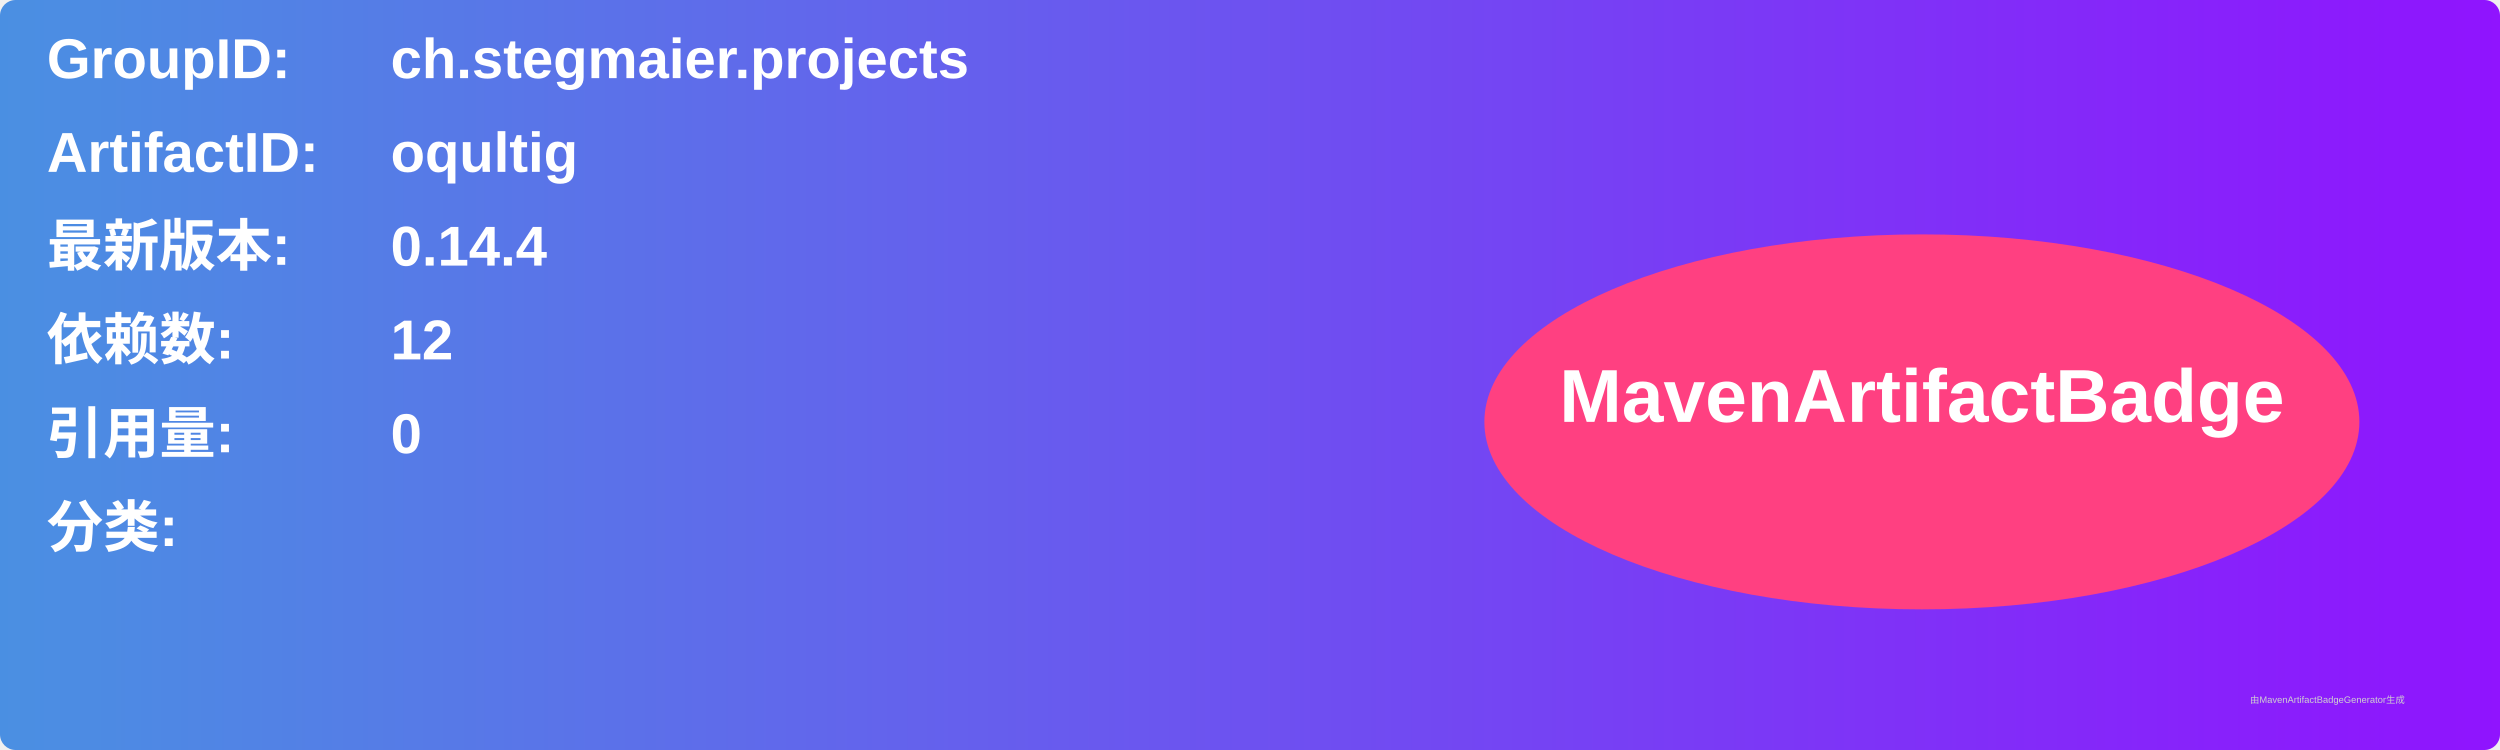
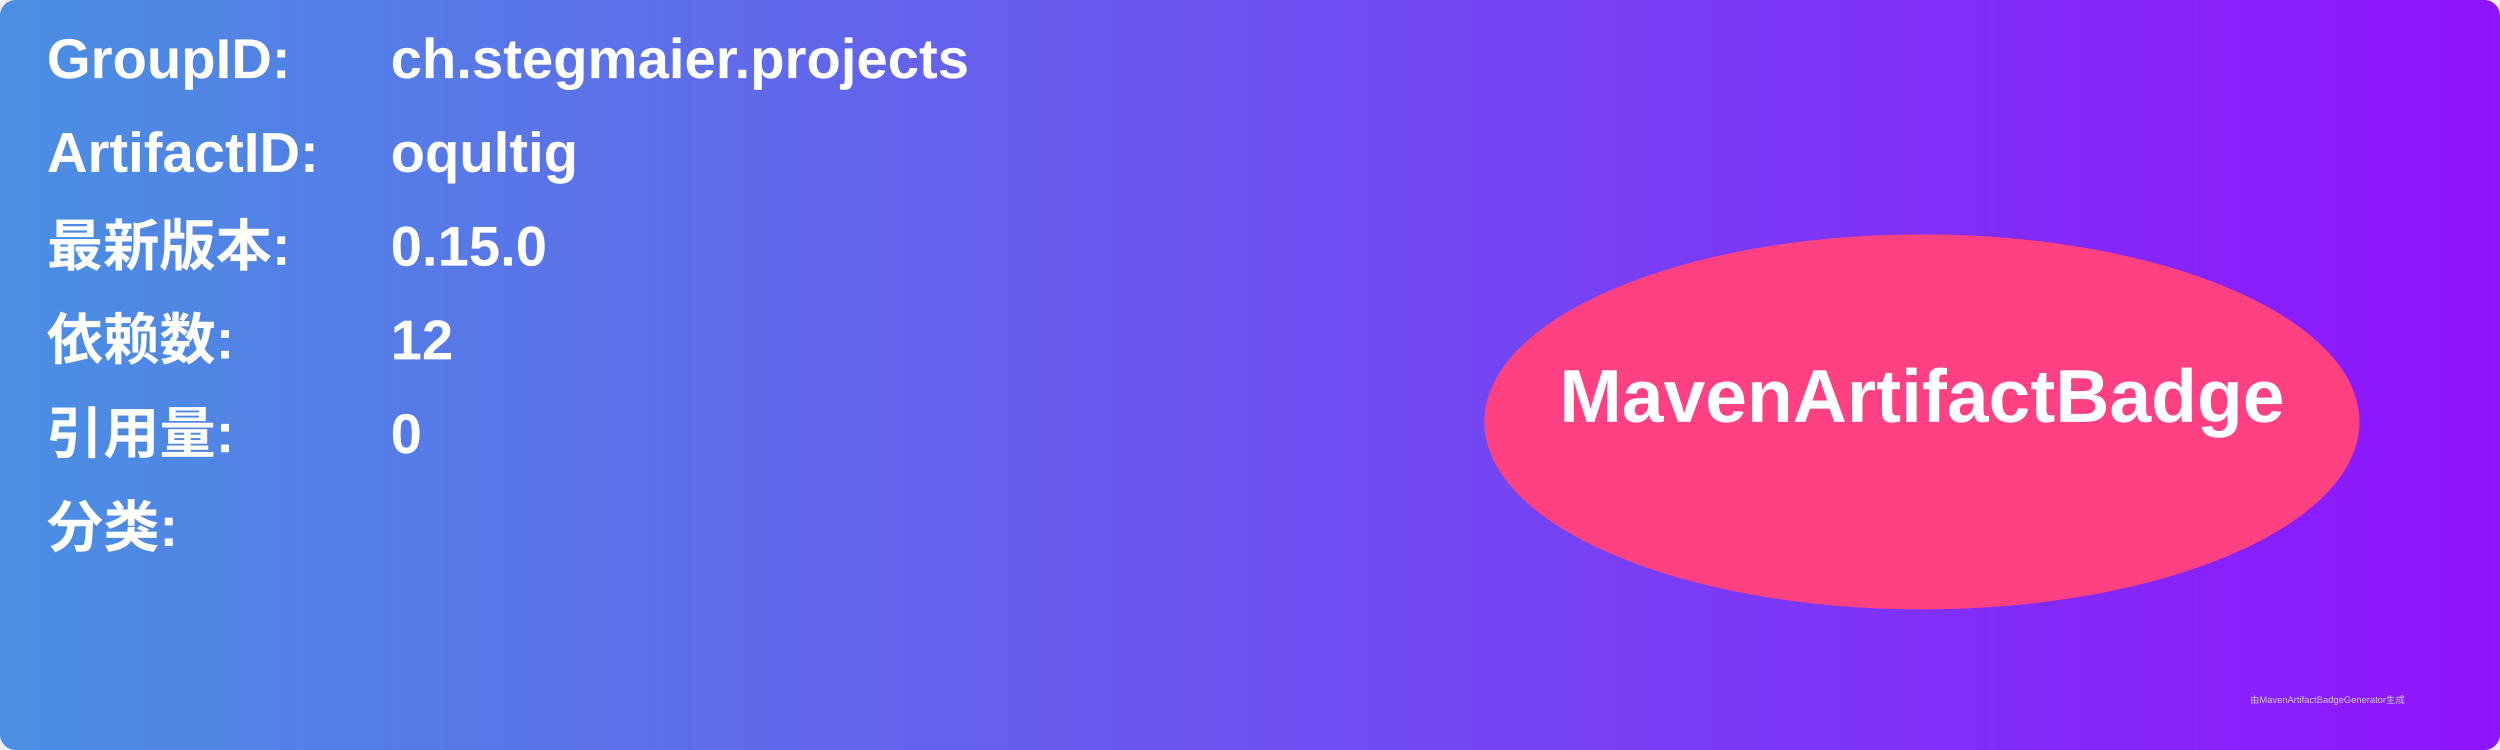
<svg xmlns="http://www.w3.org/2000/svg" width="800" height="240" viewBox="0 0 800 240">
  <linearGradient id="grad" x1="0%" y1="0%" x2="100%" y2="0%">
    <stop offset="0%" stop-color="#4a90e2" />
    <stop offset="100%" stop-color="#9013fe" />
  </linearGradient>
  <rect width="100%" height="100%" rx="5" ry="5" fill="url(#grad)" />
  <g transform="translate(15, 15)">
    <text x="0" y="10" font-family="Arial" font-size="18" fill="white" font-weight="bold" width="260">GroupID:</text>
    <text x="110" y="10" font-family="Arial" font-size="18" fill="white" font-weight="bold" width="460">ch.stegmaier.projects</text>
    <text x="0" y="40" font-family="Arial" font-size="18" fill="white" font-weight="bold" width="260">ArtifactID:</text>
    <text x="110" y="40" font-family="Arial" font-size="18" fill="white" font-weight="bold" width="460">oqultig</text>
    <text x="0" y="70" font-family="Arial" font-size="18" fill="white" font-weight="bold">最新版本:</text>
    <text x="110" y="70" font-family="Arial" font-size="18" fill="white" font-weight="bold">
-       <tspan font-weight="bold">0.14.4</tspan>
+       <tspan font-weight="bold">0.15.0</tspan>
    </text>
    <text x="0" y="100" font-family="Arial" font-size="18" fill="white" font-weight="bold">依赖数: </text>
    <text x="110" y="100" font-family="Arial" font-size="18" fill="white">
      <tspan font-weight="bold">12</tspan>
    </text>
    <text x="0" y="130" font-family="Arial" font-size="18" fill="white" font-weight="bold">引用量: </text>
    <text x="110" y="130" font-family="Arial" font-size="18" fill="white">
      <tspan font-weight="bold">0</tspan>
    </text>
    <text x="0" y="160" font-family="Arial" font-size="18" fill="white" font-weight="bold">分类:</text>
    <text x="10" y="190" font-family="Arial" font-size="10" fill="white">
      <tspan font-weight="bold" />
    </text>
    <ellipse cx="600" cy="120" rx="140" ry="60" fill="#ff4081" />
    <text x="600" y="120" text-anchor="middle" font-family="Arial" font-size="24" fill="white" font-weight="bold">MavenArtifactBadge</text>
  </g>
  <text x="720" y="225" font-family="Arial" font-size="3" fill="#d0d0d0">由MavenArtifactBadgeGenerator生成</text>
</svg>
